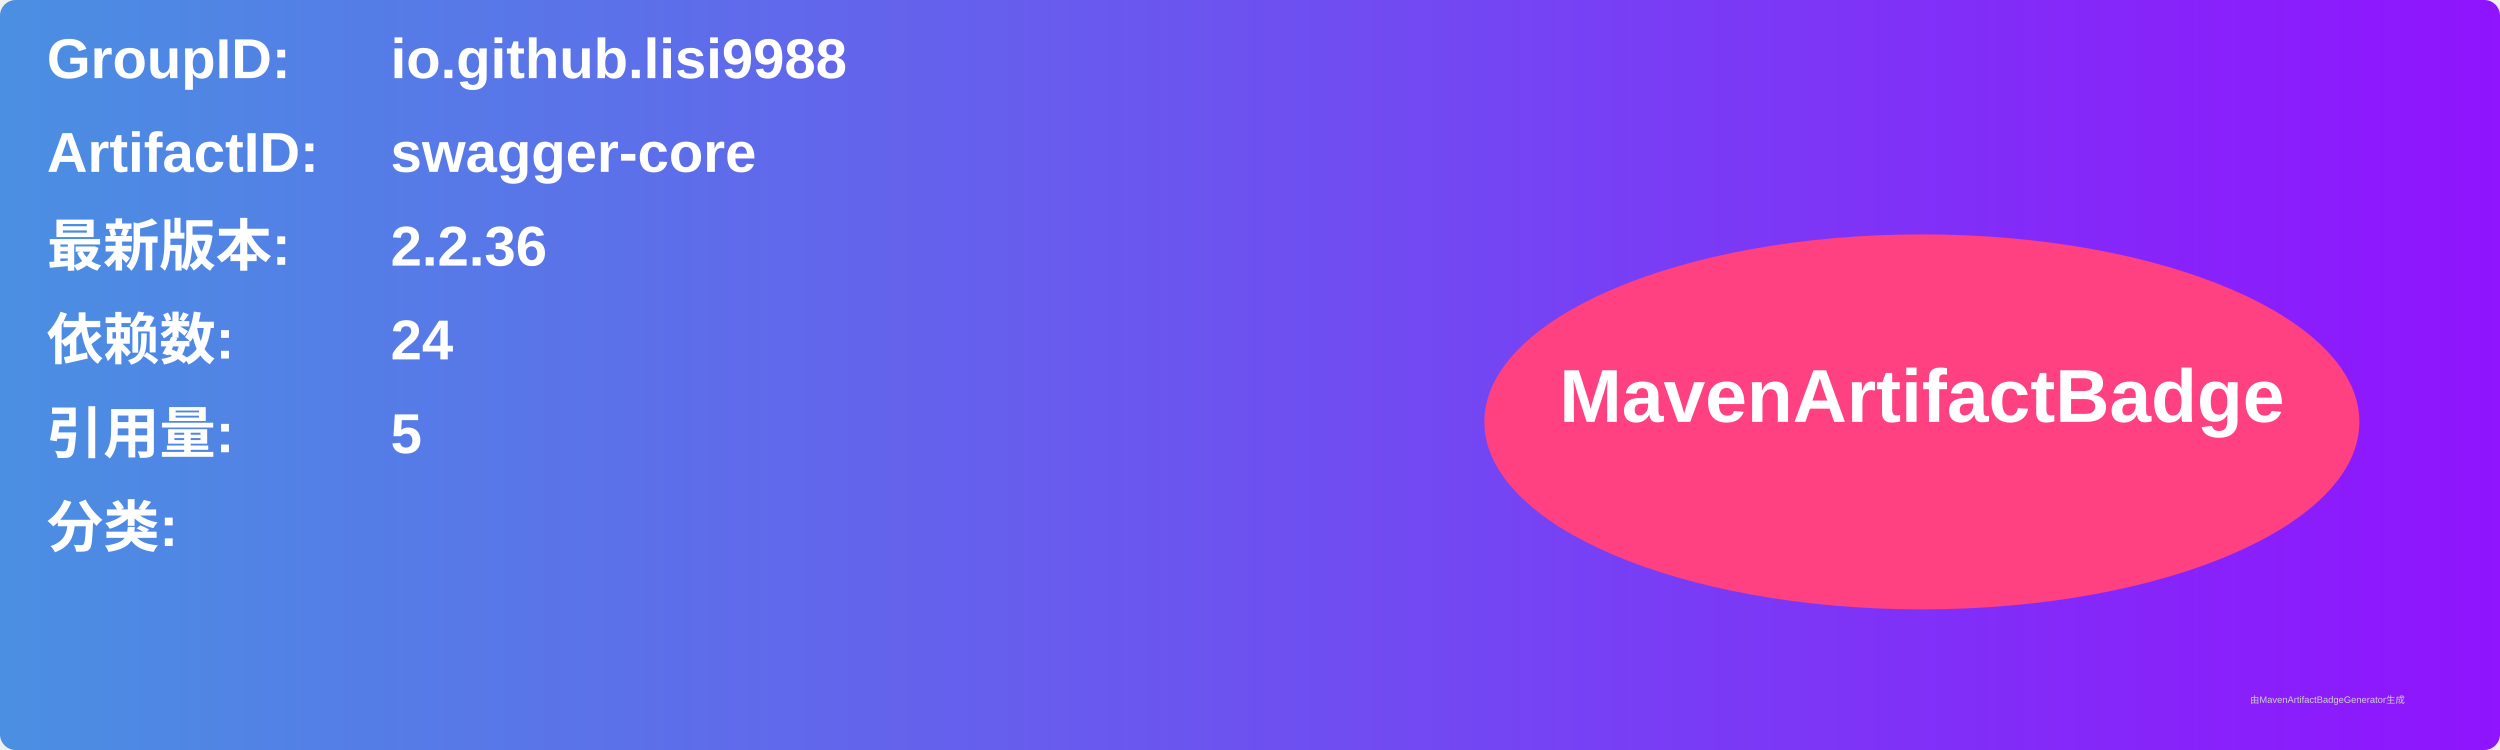
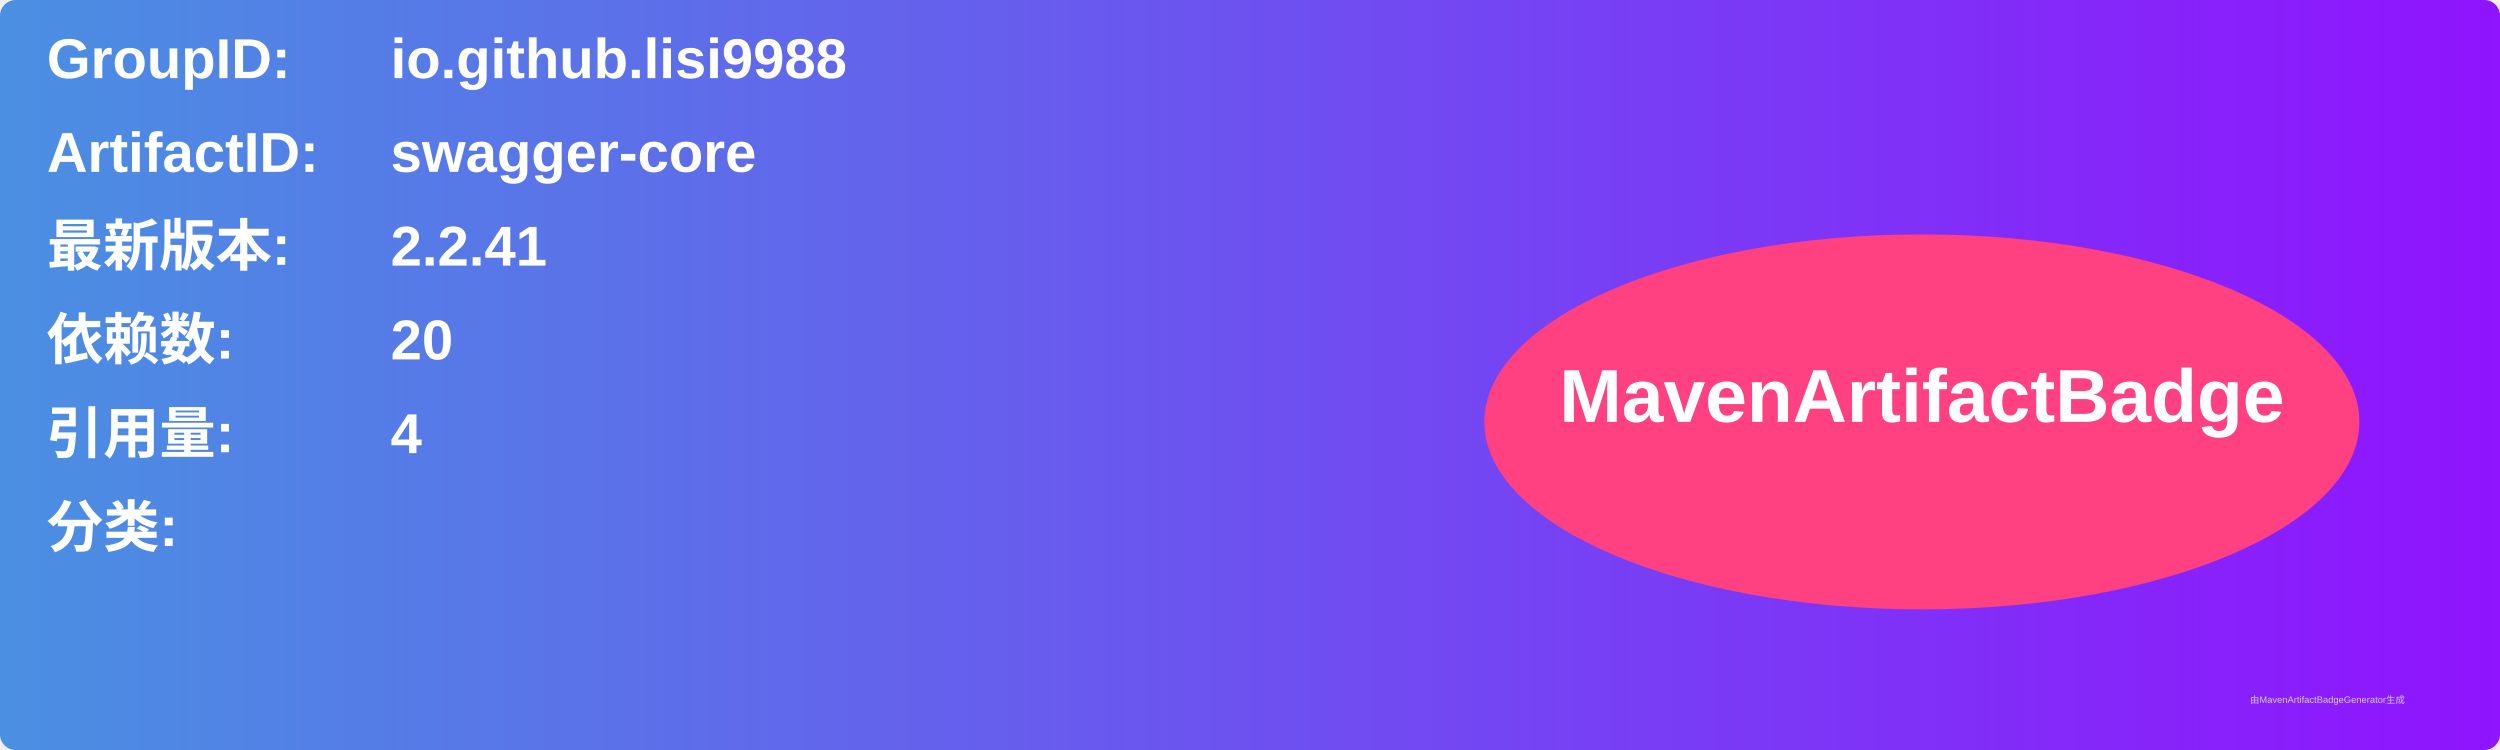
<svg xmlns="http://www.w3.org/2000/svg" width="800" height="240" viewBox="0 0 800 240">
  <linearGradient id="grad" x1="0%" y1="0%" x2="100%" y2="0%">
    <stop offset="0%" stop-color="#4a90e2" />
    <stop offset="100%" stop-color="#9013fe" />
  </linearGradient>
  <rect width="100%" height="100%" rx="5" ry="5" fill="url(#grad)" />
  <g transform="translate(15, 15)">
    <text x="0" y="10" font-family="Arial" font-size="18" fill="white" font-weight="bold" width="260">GroupID:</text>
    <text x="110" y="10" font-family="Arial" font-size="18" fill="white" font-weight="bold" width="460">io.github.lisi9988</text>
    <text x="0" y="40" font-family="Arial" font-size="18" fill="white" font-weight="bold" width="260">ArtifactID:</text>
    <text x="110" y="40" font-family="Arial" font-size="18" fill="white" font-weight="bold" width="460">swagger-core</text>
    <text x="0" y="70" font-family="Arial" font-size="18" fill="white" font-weight="bold">最新版本:</text>
    <text x="110" y="70" font-family="Arial" font-size="18" fill="white" font-weight="bold">
-       <tspan font-weight="bold">2.2.36</tspan>
+       <tspan font-weight="bold">2.2.41</tspan>
    </text>
    <text x="0" y="100" font-family="Arial" font-size="18" fill="white" font-weight="bold">依赖数: </text>
    <text x="110" y="100" font-family="Arial" font-size="18" fill="white">
-       <tspan font-weight="bold">24</tspan>
+       <tspan font-weight="bold">20</tspan>
    </text>
    <text x="0" y="130" font-family="Arial" font-size="18" fill="white" font-weight="bold">引用量: </text>
    <text x="110" y="130" font-family="Arial" font-size="18" fill="white">
-       <tspan font-weight="bold">5</tspan>
+       <tspan font-weight="bold">4</tspan>
    </text>
    <text x="0" y="160" font-family="Arial" font-size="18" fill="white" font-weight="bold">分类:</text>
    <text x="10" y="190" font-family="Arial" font-size="10" fill="white">
      <tspan font-weight="bold" />
    </text>
    <ellipse cx="600" cy="120" rx="140" ry="60" fill="#ff4081" />
    <text x="600" y="120" text-anchor="middle" font-family="Arial" font-size="24" fill="white" font-weight="bold">MavenArtifactBadge</text>
  </g>
  <text x="720" y="225" font-family="Arial" font-size="3" fill="#d0d0d0">由MavenArtifactBadgeGenerator生成</text>
</svg>
